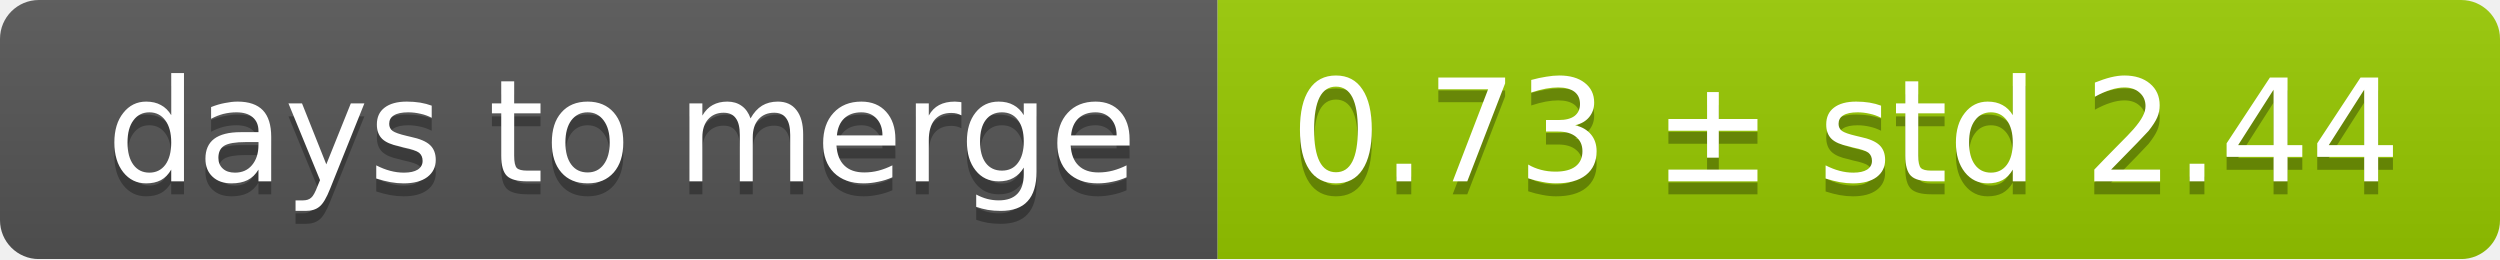
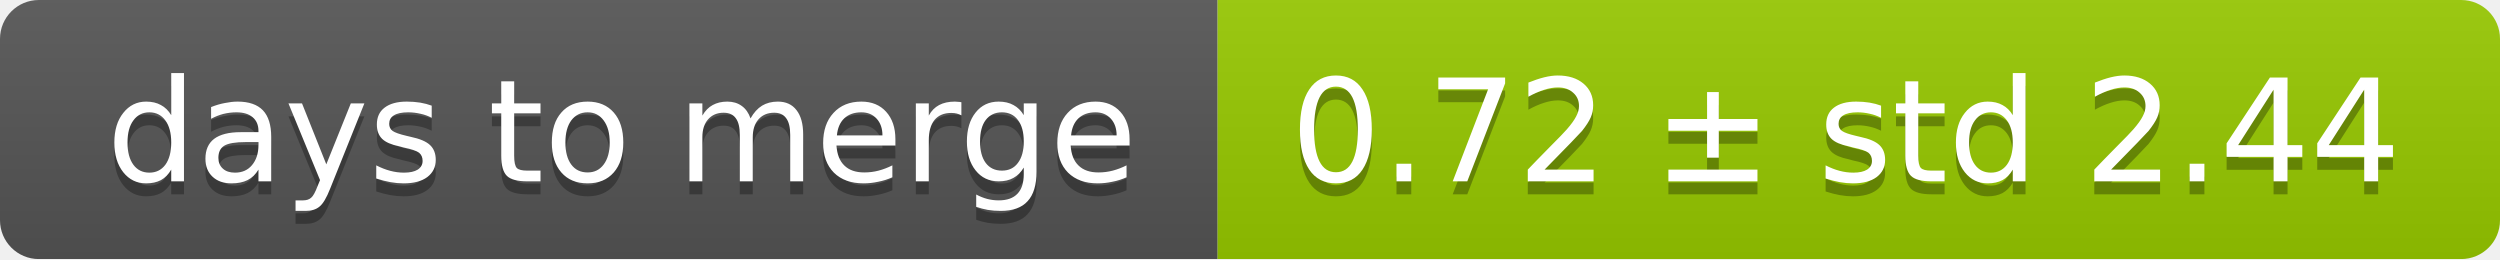
<svg xmlns="http://www.w3.org/2000/svg" width="193" height="20">
  <linearGradient id="smooth" x2="0" y2="100%">
    <stop offset="0" stop-color="#bbb" stop-opacity=".1" />
    <stop offset="1" stop-opacity=".1" />
  </linearGradient>
  <mask id="round">
    <rect width="193" height="20" rx="3" fill="#fff" />
  </mask>
  <g mask="url(#round)">
    <rect width="94" height="20" fill="#555" />
    <rect x="94" width="99" height="20" fill="#97ca00" />
    <rect width="193" height="20" fill="url(#smooth)" />
  </g>
  <g fill="#fff" text-anchor="middle" font-family="DejaVu Sans,Verdana,Geneva,sans-serif" font-size="11">
    <text x="48" y="15" fill="#010101" fill-opacity=".3">days to merge</text>
    <text x="48" y="14">days to merge</text>
-     <text x="142.5" y="15" fill="#010101" fill-opacity=".3">0.73 ± std 2.44</text>
-     <text x="142.5" y="14">0.73 ± std 2.44</text>
+     <text x="142.5" y="15" fill="#010101" fill-opacity=".3">0.72 ± std 2.44</text>
+     <text x="142.5" y="14">0.72 ± std 2.44</text>
  </g>
</svg>
